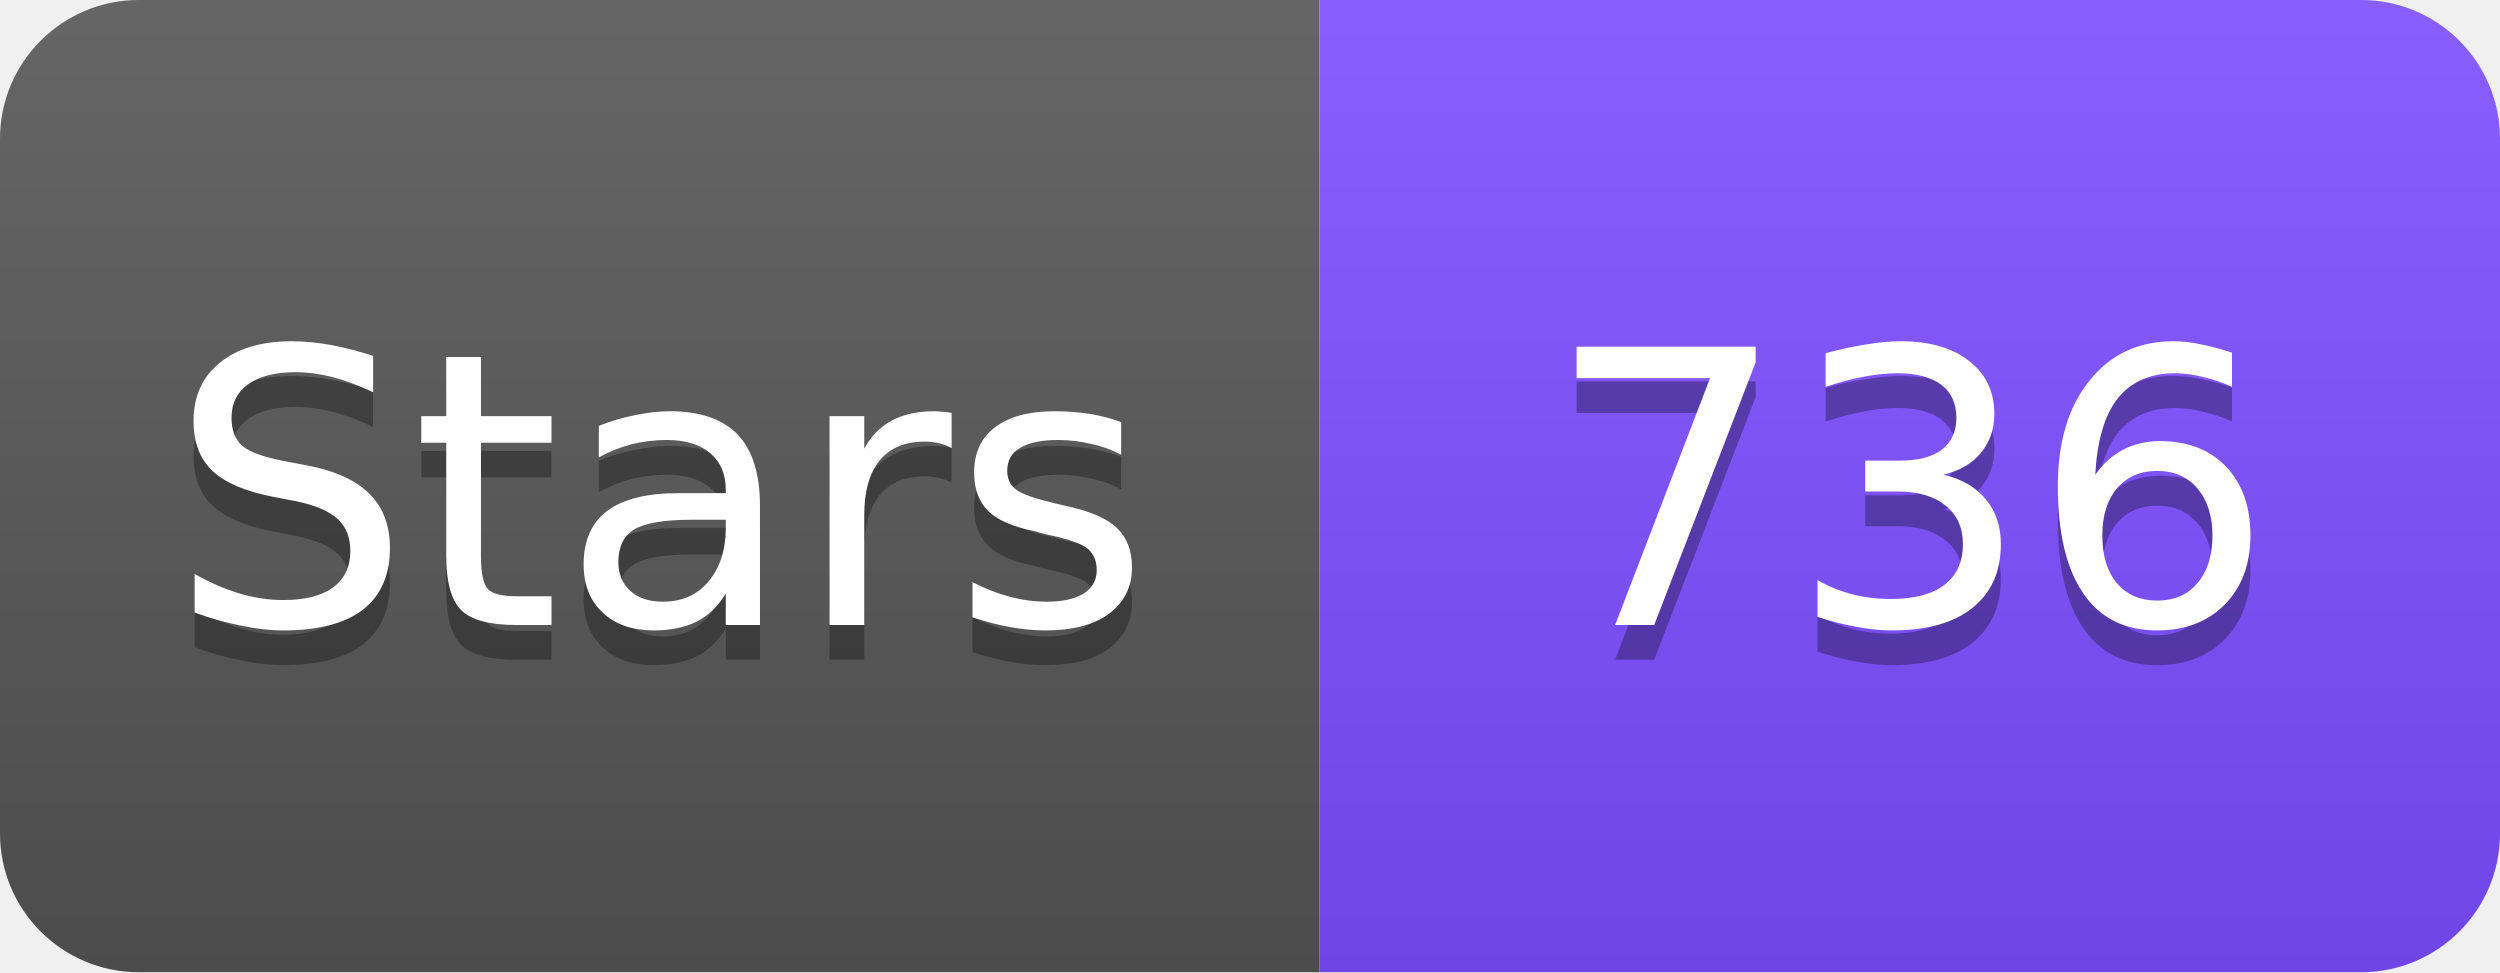
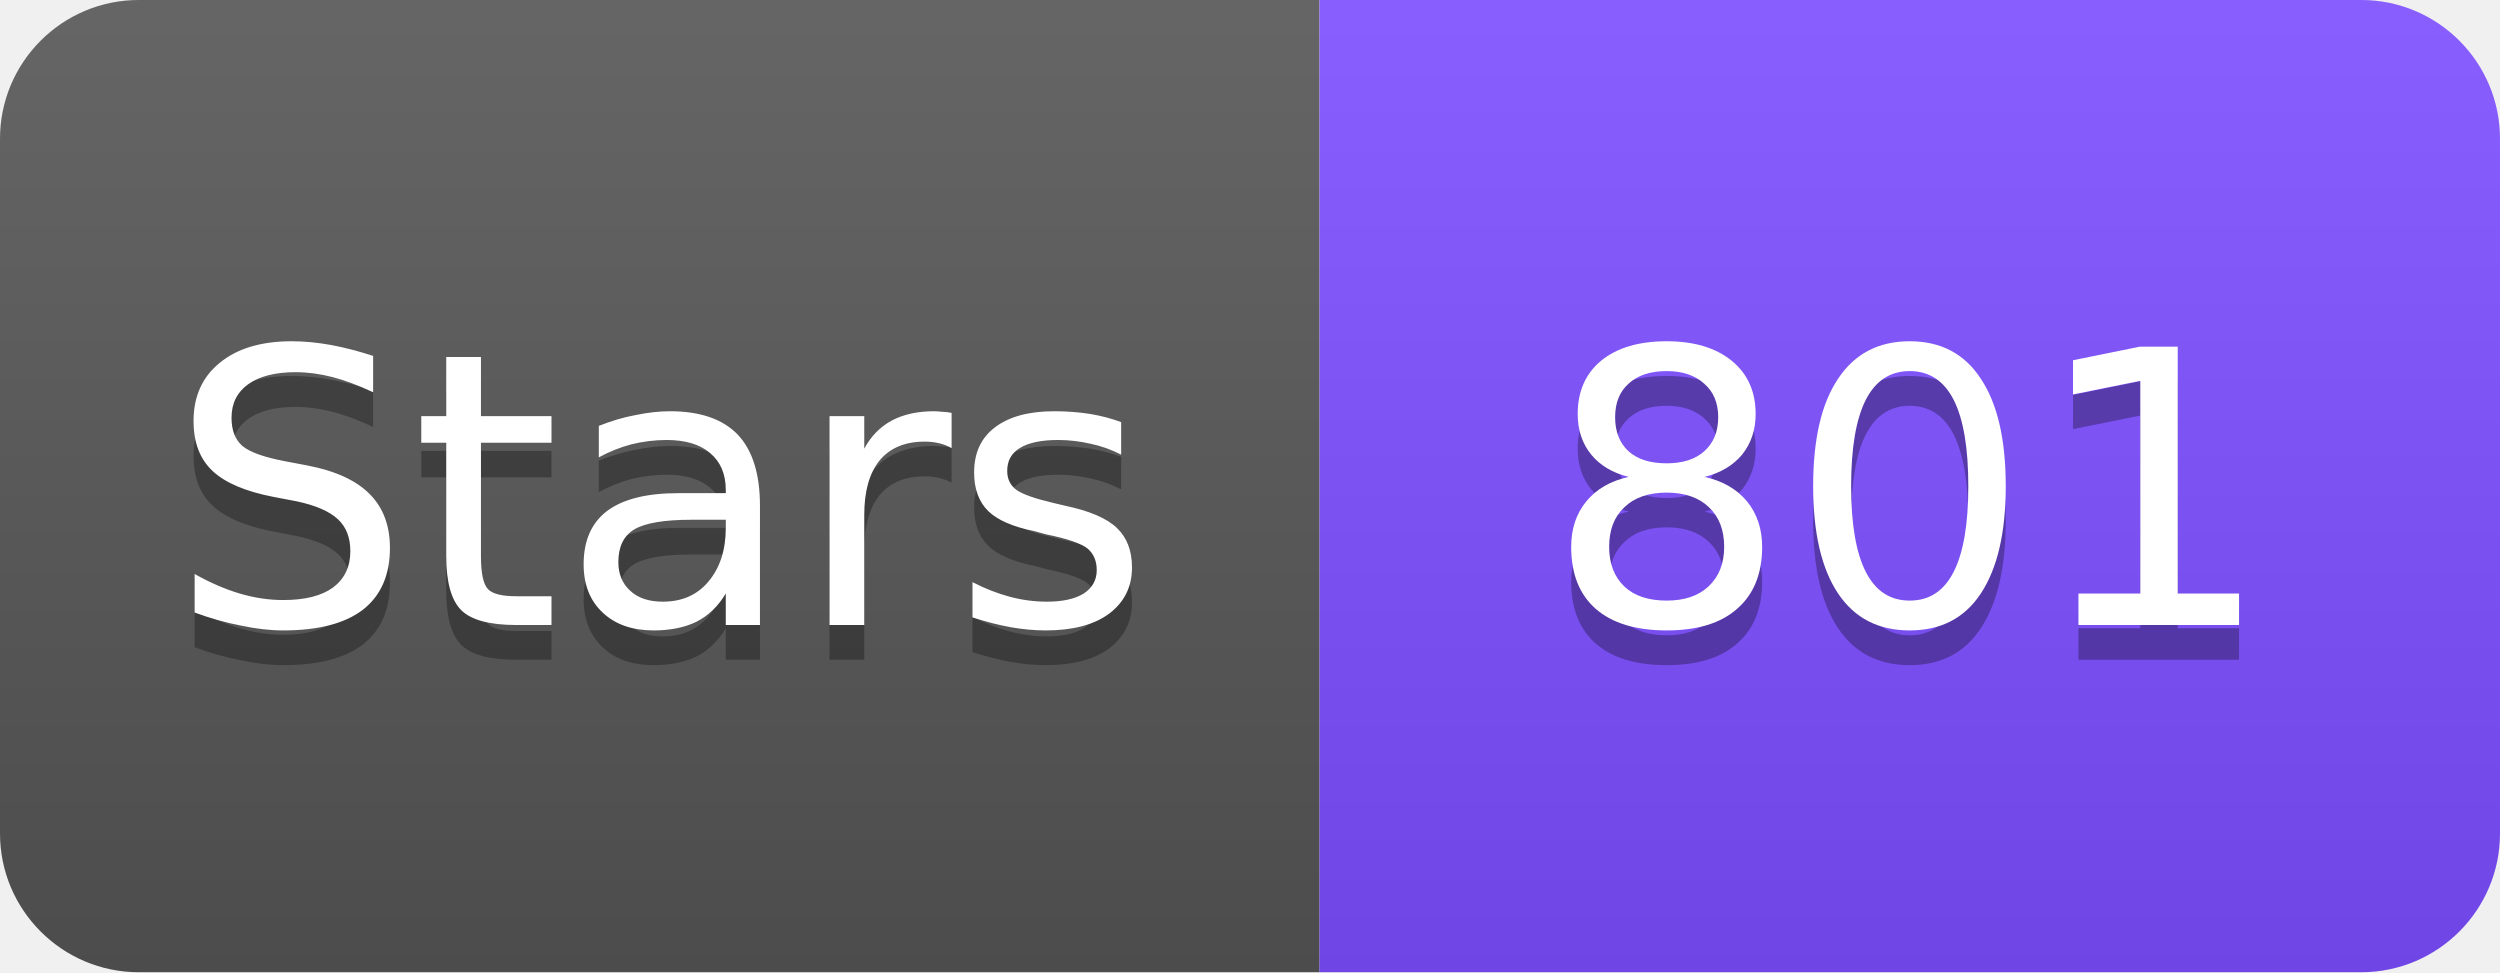
<svg xmlns="http://www.w3.org/2000/svg" width="72" height="28" viewBox="0 0 72 28">
  <linearGradient id="s" x2="0" y2="100%">
    <stop offset="0" stop-color="#fff" stop-opacity=".1" />
    <stop offset="1" stop-opacity=".1" />
  </linearGradient>
  <clipPath id="r">
    <rect width="72" height="28" rx="4" fill="#fff" />
  </clipPath>
  <g clip-path="url(#r)">
    <rect width="38" height="28" fill="#555" />
    <rect x="38" width="34" height="28" fill="#7C4DFF" />
    <rect width="72" height="28" fill="url(#s)" />
  </g>
  <g fill="#fff" text-anchor="middle" font-family="Verdana,Geneva,DejaVu Sans,sans-serif" font-size="11">
    <text x="19" y="19" fill="#010101" fill-opacity=".3">Stars</text>
    <text x="19" y="18">Stars</text>
-     <text x="55" y="19" fill="#010101" fill-opacity=".3">736</text>
-     <text x="55" y="18">736</text>
+     <text x="55" y="19" fill="#010101" fill-opacity=".3">801</text>
+     <text x="55" y="18">801</text>
  </g>
</svg>
